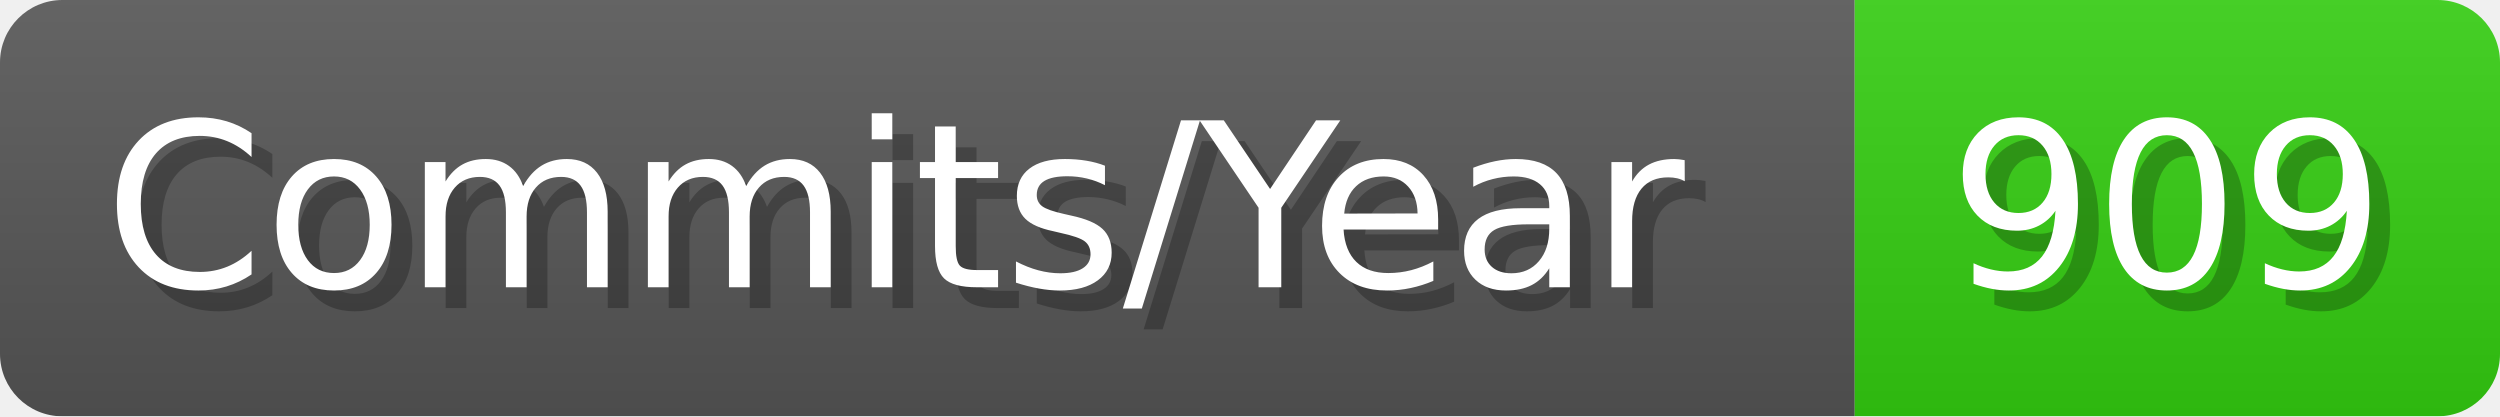
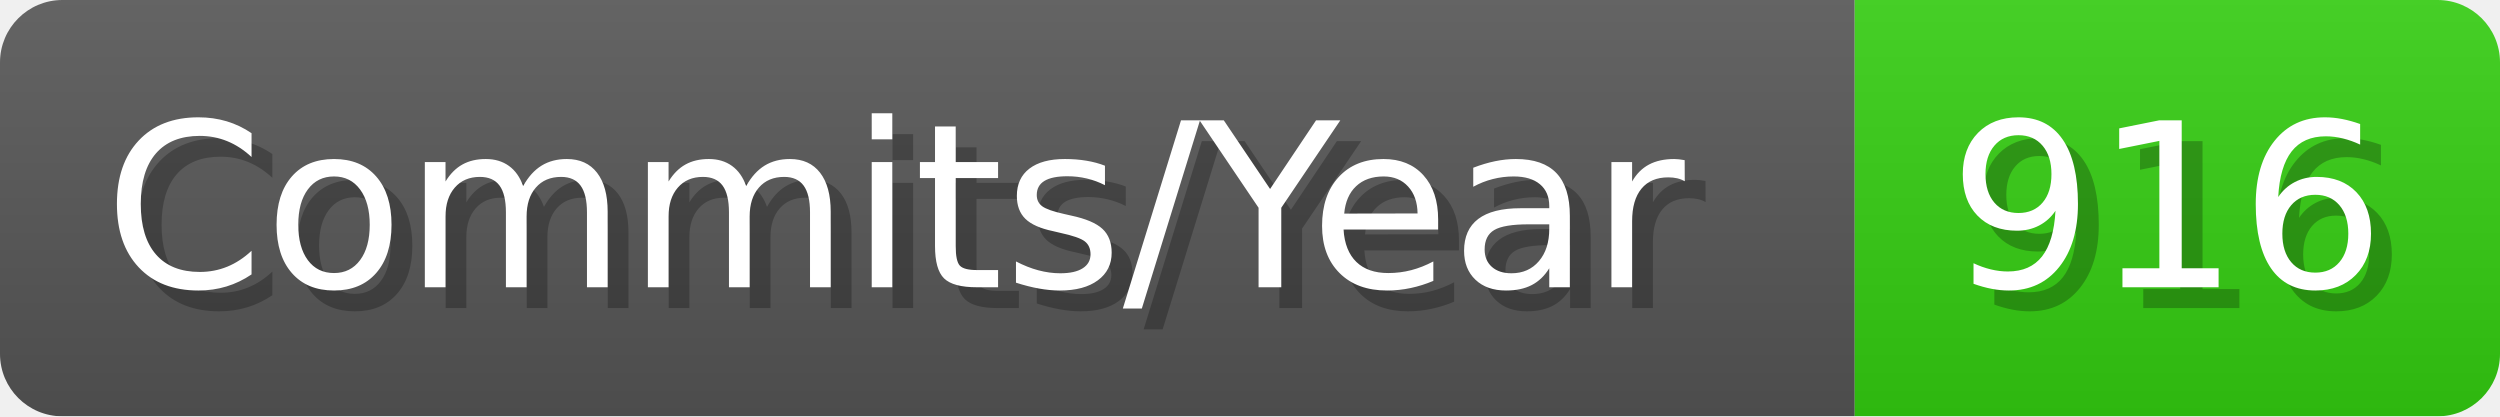
- <svg xmlns="http://www.w3.org/2000/svg" width="120.1" height="20" viewBox="0 0 1201 200" role="img" aria-label="Commits/Year: 909">
+ <svg xmlns="http://www.w3.org/2000/svg" width="120.1" height="20" viewBox="0 0 1201 200" role="img" aria-label="Commits/Year: 916">
  <linearGradient id="aUPdi" x2="0" y2="100%">
    <stop offset="0" stop-opacity=".1" stop-color="#EEE" />
    <stop offset="1" stop-opacity=".1" />
  </linearGradient>
  <mask id="WfAiQ">
    <rect width="1201" height="200" rx="30" fill="#FFF" />
  </mask>
  <g mask="url(#WfAiQ)">
    <rect width="891" height="200" fill="#555" />
    <rect width="310" height="200" fill="#3C1" x="891" />
    <rect width="1201" height="200" fill="url(#aUPdi)" />
  </g>
  <g aria-hidden="true" fill="#fff" text-anchor="start" font-family="Verdana,DejaVu Sans,sans-serif" font-size="110">
    <text x="60" y="148" textLength="791" fill="#000" opacity="0.25">Commits/Year</text>
    <text x="50" y="138" textLength="791">Commits/Year</text>
-     <text x="946" y="148" textLength="210" fill="#000" opacity="0.25">909</text>
-     <text x="936" y="138" textLength="210">909</text>
+     <text x="946" y="148" textLength="210" fill="#000" opacity="0.25">916</text>
+     <text x="936" y="138" textLength="210">916</text>
  </g>
</svg>
